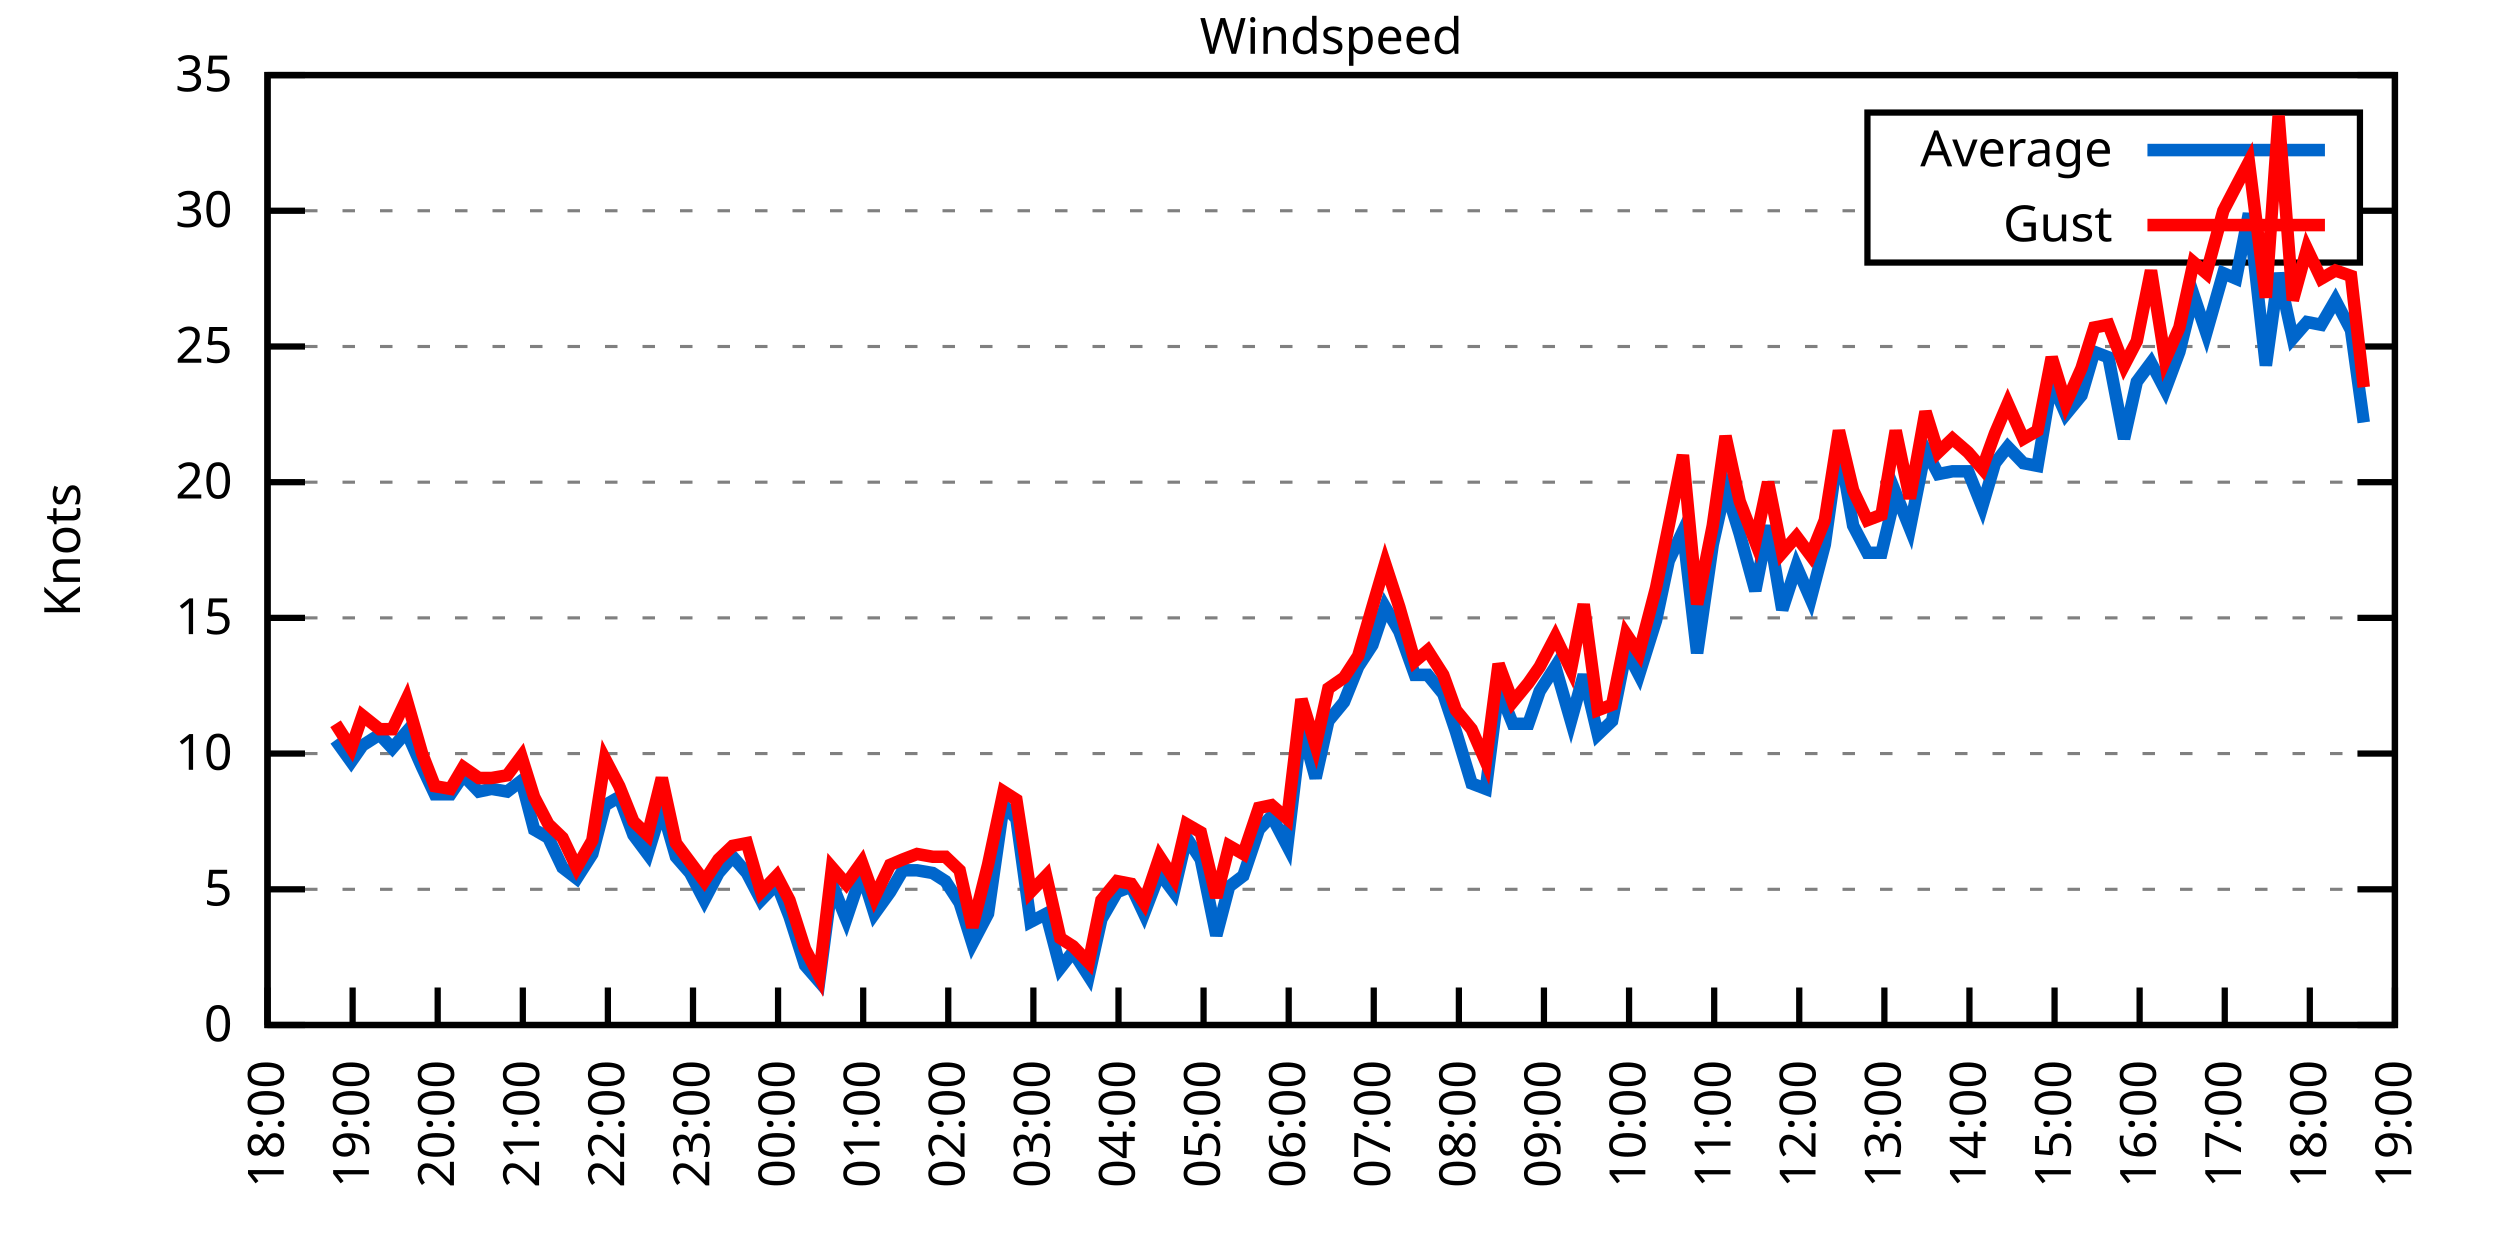
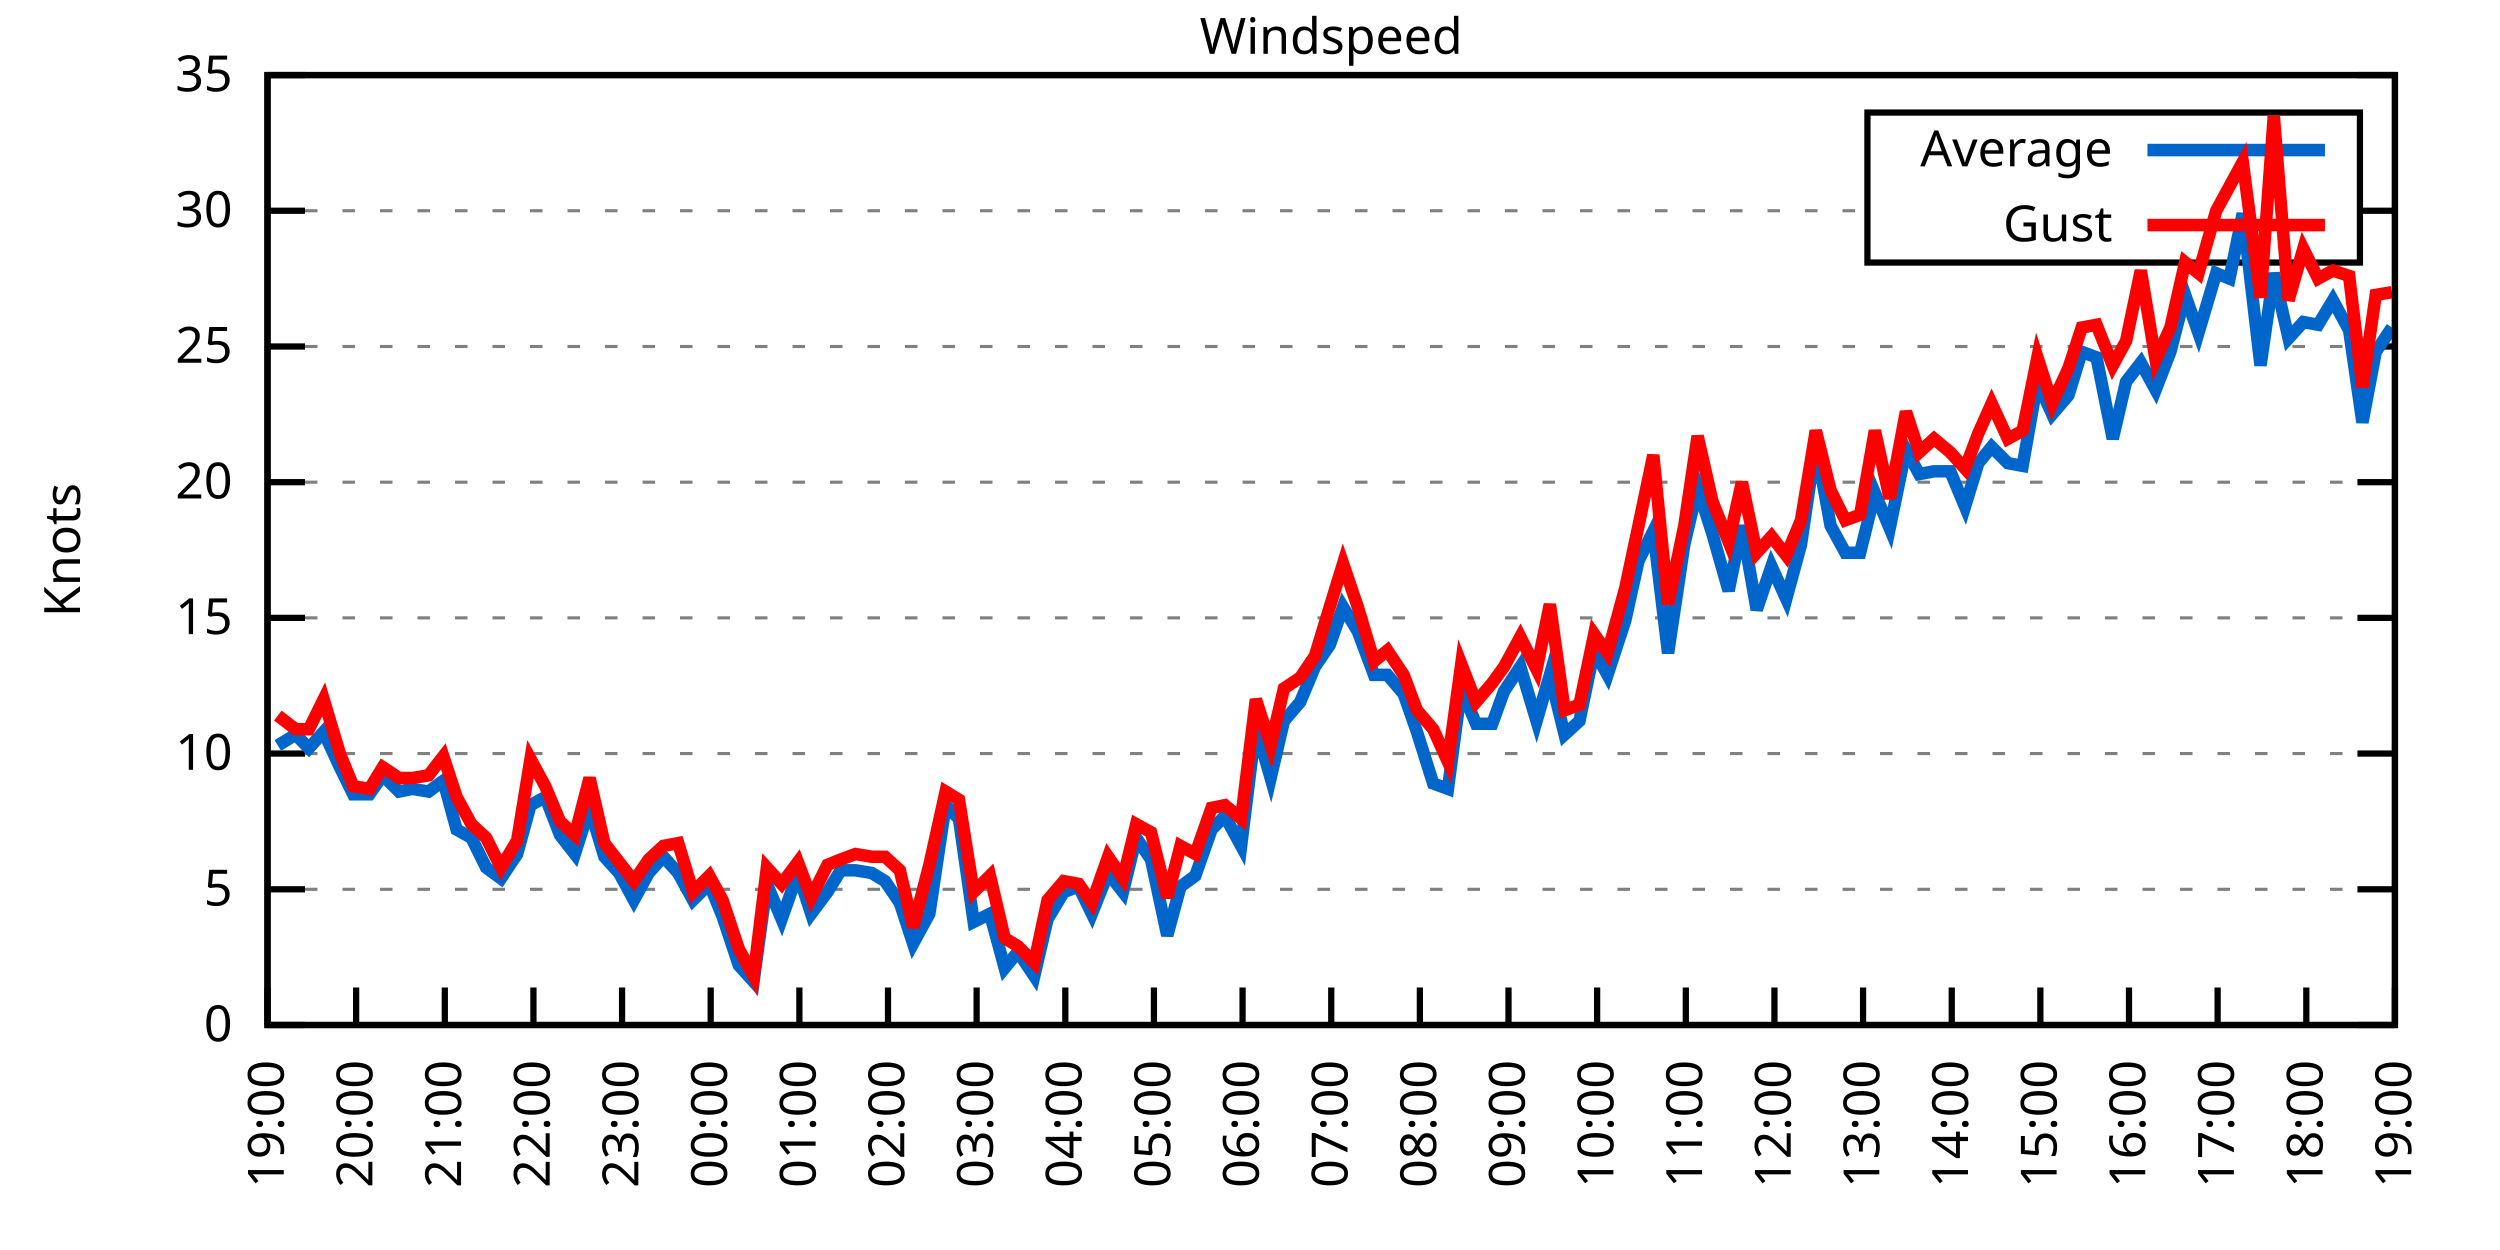
<svg xmlns="http://www.w3.org/2000/svg" xmlns:xlink="http://www.w3.org/1999/xlink" width="400" height="200" viewBox="0 0 400 200">
  <g id="gnuplot_canvas">
    <rect x="0" y="0" width="400" height="200" fill="none" />
    <defs>
      <circle id="gpDot" r="0.5" stroke-width="0.5" stroke="currentColor" />
      <path id="gpPt0" stroke-width="0.333" stroke="currentColor" d="M-1,0 h2 M0,-1 v2" />
      <path id="gpPt1" stroke-width="0.333" stroke="currentColor" d="M-1,-1 L1,1 M1,-1 L-1,1" />
      <path id="gpPt2" stroke-width="0.333" stroke="currentColor" d="M-1,0 L1,0 M0,-1 L0,1 M-1,-1 L1,1 M-1,1 L1,-1" />
      <rect id="gpPt3" stroke-width="0.333" stroke="currentColor" x="-1" y="-1" width="2" height="2" />
      <rect id="gpPt4" stroke-width="0.333" stroke="currentColor" fill="currentColor" x="-1" y="-1" width="2" height="2" />
      <circle id="gpPt5" stroke-width="0.333" stroke="currentColor" cx="0" cy="0" r="1" />
      <use xlink:href="#gpPt5" id="gpPt6" fill="currentColor" stroke="none" />
      <path id="gpPt7" stroke-width="0.333" stroke="currentColor" d="M0,-1.33 L-1.33,0.67 L1.33,0.67 z" />
      <use xlink:href="#gpPt7" id="gpPt8" fill="currentColor" stroke="none" />
      <use xlink:href="#gpPt7" id="gpPt9" stroke="currentColor" transform="rotate(180)" />
      <use xlink:href="#gpPt9" id="gpPt10" fill="currentColor" stroke="none" />
      <use xlink:href="#gpPt3" id="gpPt11" stroke="currentColor" transform="rotate(45)" />
      <use xlink:href="#gpPt11" id="gpPt12" fill="currentColor" stroke="none" />
      <path id="gpPt13" stroke-width="0.333" stroke="currentColor" d="M0,1.330 L1.265,0.411 L0.782,-1.067 L-0.782,-1.076 L-1.265,0.411 z" />
      <use xlink:href="#gpPt13" id="gpPt14" fill="currentColor" stroke="none" />
      <filter id="textbox" filterUnits="objectBoundingBox" x="0" y="0" height="1" width="1">
        <feFlood flood-color="white" flood-opacity="1" result="bgnd" />
        <feComposite in="SourceGraphic" in2="bgnd" operator="atop" />
      </filter>
      <filter id="greybox" filterUnits="objectBoundingBox" x="0" y="0" height="1" width="1">
        <feFlood flood-color="lightgrey" flood-opacity="1" result="grey" />
        <feComposite in="SourceGraphic" in2="grey" operator="atop" />
      </filter>
    </defs>
    <g fill="none" color="white" stroke="currentColor" stroke-width="1.00" stroke-linecap="butt" stroke-linejoin="miter">
</g>
    <g fill="none" color="black" stroke="currentColor" stroke-width="1.00" stroke-linecap="butt" stroke-linejoin="miter">
      <g stroke="none" shape-rendering="crispEdges">
        <polygon fill="rgb(255, 255, 255)" points="42.80,164.00 383.18,164.00 383.18,12.02 42.80,12.02 " />
      </g>
    </g>
    <g fill="none" color="black" stroke="currentColor" stroke-width="1.00" stroke-linecap="butt" stroke-linejoin="miter">
</g>
    <g fill="none" color="black" stroke="black" stroke-width="0.50" stroke-linecap="butt" stroke-linejoin="miter">
</g>
    <g fill="none" color="gray" stroke="currentColor" stroke-width="0.50" stroke-linecap="butt" stroke-linejoin="miter">
      <path stroke="gray" stroke-dasharray="2,4" class="gridline" d="M42.80,164.00 L383.19,164.00  " />
    </g>
    <g fill="none" color="gray" stroke="gray" stroke-width="1.00" stroke-linecap="butt" stroke-linejoin="miter">
</g>
    <g fill="none" color="black" stroke="currentColor" stroke-width="1.00" stroke-linecap="butt" stroke-linejoin="miter">
      <path stroke="black" d="M42.80,164.00 L48.80,164.00 M383.19,164.00 L377.19,164.00  " />
      <g transform="translate(37.20,166.60)" stroke="none" fill="black" font-family="Sans" font-size="8.00" text-anchor="end">
        <text>
          <tspan font-family="Sans"> 0</tspan>
        </text>
      </g>
    </g>
    <g fill="none" color="black" stroke="currentColor" stroke-width="1.00" stroke-linecap="butt" stroke-linejoin="miter">
</g>
    <g fill="none" color="black" stroke="black" stroke-width="0.50" stroke-linecap="butt" stroke-linejoin="miter">
</g>
    <g fill="none" color="gray" stroke="currentColor" stroke-width="0.50" stroke-linecap="butt" stroke-linejoin="miter">
      <path stroke="gray" stroke-dasharray="2,4" class="gridline" d="M42.80,142.29 L383.19,142.29  " />
    </g>
    <g fill="none" color="gray" stroke="gray" stroke-width="1.00" stroke-linecap="butt" stroke-linejoin="miter">
</g>
    <g fill="none" color="black" stroke="currentColor" stroke-width="1.00" stroke-linecap="butt" stroke-linejoin="miter">
      <path stroke="black" d="M42.80,142.29 L48.80,142.29 M383.19,142.29 L377.19,142.29  " />
      <g transform="translate(37.20,144.89)" stroke="none" fill="black" font-family="Sans" font-size="8.00" text-anchor="end">
        <text>
          <tspan font-family="Sans"> 5</tspan>
        </text>
      </g>
    </g>
    <g fill="none" color="black" stroke="currentColor" stroke-width="1.00" stroke-linecap="butt" stroke-linejoin="miter">
</g>
    <g fill="none" color="black" stroke="black" stroke-width="0.50" stroke-linecap="butt" stroke-linejoin="miter">
</g>
    <g fill="none" color="gray" stroke="currentColor" stroke-width="0.50" stroke-linecap="butt" stroke-linejoin="miter">
      <path stroke="gray" stroke-dasharray="2,4" class="gridline" d="M42.80,120.57 L383.19,120.57  " />
    </g>
    <g fill="none" color="gray" stroke="gray" stroke-width="1.00" stroke-linecap="butt" stroke-linejoin="miter">
</g>
    <g fill="none" color="black" stroke="currentColor" stroke-width="1.00" stroke-linecap="butt" stroke-linejoin="miter">
      <path stroke="black" d="M42.80,120.57 L48.80,120.57 M383.19,120.57 L377.19,120.57  " />
      <g transform="translate(37.20,123.17)" stroke="none" fill="black" font-family="Sans" font-size="8.00" text-anchor="end">
        <text>
          <tspan font-family="Sans"> 10</tspan>
        </text>
      </g>
    </g>
    <g fill="none" color="black" stroke="currentColor" stroke-width="1.00" stroke-linecap="butt" stroke-linejoin="miter">
</g>
    <g fill="none" color="black" stroke="black" stroke-width="0.50" stroke-linecap="butt" stroke-linejoin="miter">
</g>
    <g fill="none" color="gray" stroke="currentColor" stroke-width="0.50" stroke-linecap="butt" stroke-linejoin="miter">
      <path stroke="gray" stroke-dasharray="2,4" class="gridline" d="M42.80,98.86 L383.19,98.86  " />
    </g>
    <g fill="none" color="gray" stroke="gray" stroke-width="1.00" stroke-linecap="butt" stroke-linejoin="miter">
</g>
    <g fill="none" color="black" stroke="currentColor" stroke-width="1.00" stroke-linecap="butt" stroke-linejoin="miter">
      <path stroke="black" d="M42.80,98.86 L48.80,98.86 M383.19,98.86 L377.19,98.86  " />
      <g transform="translate(37.20,101.46)" stroke="none" fill="black" font-family="Sans" font-size="8.00" text-anchor="end">
        <text>
          <tspan font-family="Sans"> 15</tspan>
        </text>
      </g>
    </g>
    <g fill="none" color="black" stroke="currentColor" stroke-width="1.00" stroke-linecap="butt" stroke-linejoin="miter">
</g>
    <g fill="none" color="black" stroke="black" stroke-width="0.50" stroke-linecap="butt" stroke-linejoin="miter">
</g>
    <g fill="none" color="gray" stroke="currentColor" stroke-width="0.50" stroke-linecap="butt" stroke-linejoin="miter">
      <path stroke="gray" stroke-dasharray="2,4" class="gridline" d="M42.80,77.15 L383.19,77.15  " />
    </g>
    <g fill="none" color="gray" stroke="gray" stroke-width="1.00" stroke-linecap="butt" stroke-linejoin="miter">
</g>
    <g fill="none" color="black" stroke="currentColor" stroke-width="1.00" stroke-linecap="butt" stroke-linejoin="miter">
      <path stroke="black" d="M42.80,77.15 L48.80,77.15 M383.19,77.15 L377.19,77.15  " />
      <g transform="translate(37.20,79.75)" stroke="none" fill="black" font-family="Sans" font-size="8.00" text-anchor="end">
        <text>
          <tspan font-family="Sans"> 20</tspan>
        </text>
      </g>
    </g>
    <g fill="none" color="black" stroke="currentColor" stroke-width="1.00" stroke-linecap="butt" stroke-linejoin="miter">
</g>
    <g fill="none" color="black" stroke="black" stroke-width="0.50" stroke-linecap="butt" stroke-linejoin="miter">
</g>
    <g fill="none" color="gray" stroke="currentColor" stroke-width="0.50" stroke-linecap="butt" stroke-linejoin="miter">
      <path stroke="gray" stroke-dasharray="2,4" class="gridline" d="M42.80,55.44 L383.19,55.44  " />
    </g>
    <g fill="none" color="gray" stroke="gray" stroke-width="1.00" stroke-linecap="butt" stroke-linejoin="miter">
</g>
    <g fill="none" color="black" stroke="currentColor" stroke-width="1.00" stroke-linecap="butt" stroke-linejoin="miter">
      <path stroke="black" d="M42.80,55.44 L48.80,55.44 M383.19,55.44 L377.19,55.44  " />
      <g transform="translate(37.20,58.04)" stroke="none" fill="black" font-family="Sans" font-size="8.00" text-anchor="end">
        <text>
          <tspan font-family="Sans"> 25</tspan>
        </text>
      </g>
    </g>
    <g fill="none" color="black" stroke="currentColor" stroke-width="1.00" stroke-linecap="butt" stroke-linejoin="miter">
</g>
    <g fill="none" color="black" stroke="black" stroke-width="0.50" stroke-linecap="butt" stroke-linejoin="miter">
</g>
    <g fill="none" color="gray" stroke="currentColor" stroke-width="0.50" stroke-linecap="butt" stroke-linejoin="miter">
      <path stroke="gray" stroke-dasharray="2,4" class="gridline" d="M42.80,33.72 L298.79,33.72 M377.59,33.72 L383.19,33.72  " />
    </g>
    <g fill="none" color="gray" stroke="gray" stroke-width="1.00" stroke-linecap="butt" stroke-linejoin="miter">
</g>
    <g fill="none" color="black" stroke="currentColor" stroke-width="1.00" stroke-linecap="butt" stroke-linejoin="miter">
      <path stroke="black" d="M42.80,33.72 L48.80,33.72 M383.19,33.72 L377.19,33.72  " />
      <g transform="translate(37.20,36.32)" stroke="none" fill="black" font-family="Sans" font-size="8.00" text-anchor="end">
        <text>
          <tspan font-family="Sans"> 30</tspan>
        </text>
      </g>
    </g>
    <g fill="none" color="black" stroke="currentColor" stroke-width="1.00" stroke-linecap="butt" stroke-linejoin="miter">
</g>
    <g fill="none" color="black" stroke="black" stroke-width="0.50" stroke-linecap="butt" stroke-linejoin="miter">
</g>
    <g fill="none" color="gray" stroke="currentColor" stroke-width="0.50" stroke-linecap="butt" stroke-linejoin="miter">
      <path stroke="gray" stroke-dasharray="2,4" class="gridline" d="M42.80,12.01 L383.19,12.01  " />
    </g>
    <g fill="none" color="gray" stroke="gray" stroke-width="1.00" stroke-linecap="butt" stroke-linejoin="miter">
</g>
    <g fill="none" color="black" stroke="currentColor" stroke-width="1.00" stroke-linecap="butt" stroke-linejoin="miter">
      <path stroke="black" d="M42.80,12.01 L48.80,12.01 M383.19,12.01 L377.19,12.01  " />
      <g transform="translate(37.20,14.61)" stroke="none" fill="black" font-family="Sans" font-size="8.00" text-anchor="end">
        <text>
          <tspan font-family="Sans"> 35</tspan>
        </text>
      </g>
    </g>
    <g fill="none" color="black" stroke="currentColor" stroke-width="1.00" stroke-linecap="butt" stroke-linejoin="miter">
      <path stroke="black" d="M42.80,164.00 L42.80,158.00  " />
      <g transform="translate(45.40,169.60) rotate(270.00)" stroke="none" fill="black" font-family="Sans" font-size="8.00" text-anchor="end">
        <text>
-           <tspan font-family="Sans">18:00</tspan>
-         </text>
-       </g>
-     </g>
-     <g fill="none" color="black" stroke="currentColor" stroke-width="1.00" stroke-linecap="butt" stroke-linejoin="miter">
-       <path stroke="black" d="M56.42,164.00 L56.42,158.00  " />
-       <g transform="translate(59.02,169.60) rotate(270.00)" stroke="none" fill="black" font-family="Sans" font-size="8.00" text-anchor="end">
-         <text>
          <tspan font-family="Sans">19:00</tspan>
        </text>
      </g>
    </g>
    <g fill="none" color="black" stroke="currentColor" stroke-width="1.00" stroke-linecap="butt" stroke-linejoin="miter">
-       <path stroke="black" d="M70.03,164.00 L70.03,158.00  " />
-       <g transform="translate(72.63,169.60) rotate(270.00)" stroke="none" fill="black" font-family="Sans" font-size="8.00" text-anchor="end">
+       <path stroke="black" d="M56.98,164.00 L56.98,158.00  " />
+       <g transform="translate(59.58,169.60) rotate(270.00)" stroke="none" fill="black" font-family="Sans" font-size="8.00" text-anchor="end">
        <text>
          <tspan font-family="Sans">20:00</tspan>
        </text>
      </g>
    </g>
    <g fill="none" color="black" stroke="currentColor" stroke-width="1.00" stroke-linecap="butt" stroke-linejoin="miter">
-       <path stroke="black" d="M83.65,164.00 L83.65,158.00  " />
-       <g transform="translate(86.25,169.60) rotate(270.00)" stroke="none" fill="black" font-family="Sans" font-size="8.00" text-anchor="end">
+       <path stroke="black" d="M71.17,164.00 L71.17,158.00  " />
+       <g transform="translate(73.77,169.60) rotate(270.00)" stroke="none" fill="black" font-family="Sans" font-size="8.00" text-anchor="end">
        <text>
          <tspan font-family="Sans">21:00</tspan>
        </text>
      </g>
    </g>
    <g fill="none" color="black" stroke="currentColor" stroke-width="1.00" stroke-linecap="butt" stroke-linejoin="miter">
-       <path stroke="black" d="M97.26,164.00 L97.26,158.00  " />
-       <g transform="translate(99.86,169.60) rotate(270.00)" stroke="none" fill="black" font-family="Sans" font-size="8.00" text-anchor="end">
+       <path stroke="black" d="M85.35,164.00 L85.35,158.00  " />
+       <g transform="translate(87.95,169.60) rotate(270.00)" stroke="none" fill="black" font-family="Sans" font-size="8.00" text-anchor="end">
        <text>
          <tspan font-family="Sans">22:00</tspan>
        </text>
      </g>
    </g>
    <g fill="none" color="black" stroke="currentColor" stroke-width="1.00" stroke-linecap="butt" stroke-linejoin="miter">
-       <path stroke="black" d="M110.88,164.00 L110.88,158.00  " />
-       <g transform="translate(113.48,169.60) rotate(270.00)" stroke="none" fill="black" font-family="Sans" font-size="8.00" text-anchor="end">
+       <path stroke="black" d="M99.53,164.00 L99.53,158.00  " />
+       <g transform="translate(102.13,169.60) rotate(270.00)" stroke="none" fill="black" font-family="Sans" font-size="8.00" text-anchor="end">
        <text>
          <tspan font-family="Sans">23:00</tspan>
        </text>
      </g>
    </g>
    <g fill="none" color="black" stroke="currentColor" stroke-width="1.00" stroke-linecap="butt" stroke-linejoin="miter">
-       <path stroke="black" d="M124.49,164.00 L124.49,158.00  " />
-       <g transform="translate(127.09,169.60) rotate(270.00)" stroke="none" fill="black" font-family="Sans" font-size="8.00" text-anchor="end">
+       <path stroke="black" d="M113.71,164.00 L113.71,158.00  " />
+       <g transform="translate(116.31,169.60) rotate(270.00)" stroke="none" fill="black" font-family="Sans" font-size="8.00" text-anchor="end">
        <text>
          <tspan font-family="Sans">00:00</tspan>
        </text>
      </g>
    </g>
    <g fill="none" color="black" stroke="currentColor" stroke-width="1.00" stroke-linecap="butt" stroke-linejoin="miter">
-       <path stroke="black" d="M138.11,164.00 L138.11,158.00  " />
-       <g transform="translate(140.71,169.60) rotate(270.00)" stroke="none" fill="black" font-family="Sans" font-size="8.00" text-anchor="end">
+       <path stroke="black" d="M127.90,164.00 L127.90,158.00  " />
+       <g transform="translate(130.50,169.60) rotate(270.00)" stroke="none" fill="black" font-family="Sans" font-size="8.00" text-anchor="end">
        <text>
          <tspan font-family="Sans">01:00</tspan>
        </text>
      </g>
    </g>
    <g fill="none" color="black" stroke="currentColor" stroke-width="1.00" stroke-linecap="butt" stroke-linejoin="miter">
-       <path stroke="black" d="M151.72,164.00 L151.72,158.00  " />
-       <g transform="translate(154.32,169.60) rotate(270.00)" stroke="none" fill="black" font-family="Sans" font-size="8.00" text-anchor="end">
+       <path stroke="black" d="M142.08,164.00 L142.08,158.00  " />
+       <g transform="translate(144.68,169.60) rotate(270.00)" stroke="none" fill="black" font-family="Sans" font-size="8.00" text-anchor="end">
        <text>
          <tspan font-family="Sans">02:00</tspan>
        </text>
      </g>
    </g>
    <g fill="none" color="black" stroke="currentColor" stroke-width="1.00" stroke-linecap="butt" stroke-linejoin="miter">
-       <path stroke="black" d="M165.34,164.00 L165.34,158.00  " />
-       <g transform="translate(167.94,169.60) rotate(270.00)" stroke="none" fill="black" font-family="Sans" font-size="8.00" text-anchor="end">
+       <path stroke="black" d="M156.26,164.00 L156.26,158.00  " />
+       <g transform="translate(158.86,169.60) rotate(270.00)" stroke="none" fill="black" font-family="Sans" font-size="8.00" text-anchor="end">
        <text>
          <tspan font-family="Sans">03:00</tspan>
        </text>
      </g>
    </g>
    <g fill="none" color="black" stroke="currentColor" stroke-width="1.00" stroke-linecap="butt" stroke-linejoin="miter">
-       <path stroke="black" d="M178.96,164.00 L178.96,158.00  " />
-       <g transform="translate(181.56,169.60) rotate(270.00)" stroke="none" fill="black" font-family="Sans" font-size="8.00" text-anchor="end">
+       <path stroke="black" d="M170.45,164.00 L170.45,158.00  " />
+       <g transform="translate(173.05,169.60) rotate(270.00)" stroke="none" fill="black" font-family="Sans" font-size="8.00" text-anchor="end">
        <text>
          <tspan font-family="Sans">04:00</tspan>
        </text>
      </g>
    </g>
    <g fill="none" color="black" stroke="currentColor" stroke-width="1.00" stroke-linecap="butt" stroke-linejoin="miter">
-       <path stroke="black" d="M192.57,164.00 L192.57,158.00  " />
-       <g transform="translate(195.17,169.60) rotate(270.00)" stroke="none" fill="black" font-family="Sans" font-size="8.00" text-anchor="end">
+       <path stroke="black" d="M184.63,164.00 L184.63,158.00  " />
+       <g transform="translate(187.23,169.60) rotate(270.00)" stroke="none" fill="black" font-family="Sans" font-size="8.00" text-anchor="end">
        <text>
          <tspan font-family="Sans">05:00</tspan>
        </text>
      </g>
    </g>
    <g fill="none" color="black" stroke="currentColor" stroke-width="1.00" stroke-linecap="butt" stroke-linejoin="miter">
-       <path stroke="black" d="M206.19,164.00 L206.19,158.00  " />
-       <g transform="translate(208.79,169.60) rotate(270.00)" stroke="none" fill="black" font-family="Sans" font-size="8.00" text-anchor="end">
+       <path stroke="black" d="M198.81,164.00 L198.81,158.00  " />
+       <g transform="translate(201.41,169.60) rotate(270.00)" stroke="none" fill="black" font-family="Sans" font-size="8.00" text-anchor="end">
        <text>
          <tspan font-family="Sans">06:00</tspan>
        </text>
      </g>
    </g>
    <g fill="none" color="black" stroke="currentColor" stroke-width="1.00" stroke-linecap="butt" stroke-linejoin="miter">
-       <path stroke="black" d="M219.80,164.00 L219.80,158.00  " />
-       <g transform="translate(222.40,169.60) rotate(270.00)" stroke="none" fill="black" font-family="Sans" font-size="8.00" text-anchor="end">
+       <path stroke="black" d="M213.00,164.00 L213.00,158.00  " />
+       <g transform="translate(215.60,169.60) rotate(270.00)" stroke="none" fill="black" font-family="Sans" font-size="8.00" text-anchor="end">
        <text>
          <tspan font-family="Sans">07:00</tspan>
        </text>
      </g>
    </g>
    <g fill="none" color="black" stroke="currentColor" stroke-width="1.00" stroke-linecap="butt" stroke-linejoin="miter">
-       <path stroke="black" d="M233.42,164.00 L233.42,158.00  " />
-       <g transform="translate(236.02,169.60) rotate(270.00)" stroke="none" fill="black" font-family="Sans" font-size="8.00" text-anchor="end">
+       <path stroke="black" d="M227.18,164.00 L227.18,158.00  " />
+       <g transform="translate(229.78,169.60) rotate(270.00)" stroke="none" fill="black" font-family="Sans" font-size="8.00" text-anchor="end">
        <text>
          <tspan font-family="Sans">08:00</tspan>
        </text>
      </g>
    </g>
    <g fill="none" color="black" stroke="currentColor" stroke-width="1.00" stroke-linecap="butt" stroke-linejoin="miter">
-       <path stroke="black" d="M247.03,164.00 L247.03,158.00  " />
-       <g transform="translate(249.63,169.60) rotate(270.00)" stroke="none" fill="black" font-family="Sans" font-size="8.00" text-anchor="end">
+       <path stroke="black" d="M241.36,164.00 L241.36,158.00  " />
+       <g transform="translate(243.96,169.60) rotate(270.00)" stroke="none" fill="black" font-family="Sans" font-size="8.00" text-anchor="end">
        <text>
          <tspan font-family="Sans">09:00</tspan>
        </text>
      </g>
    </g>
    <g fill="none" color="black" stroke="currentColor" stroke-width="1.00" stroke-linecap="butt" stroke-linejoin="miter">
-       <path stroke="black" d="M260.65,164.00 L260.65,158.00  " />
-       <g transform="translate(263.25,169.60) rotate(270.00)" stroke="none" fill="black" font-family="Sans" font-size="8.00" text-anchor="end">
+       <path stroke="black" d="M255.54,164.00 L255.54,158.00  " />
+       <g transform="translate(258.14,169.60) rotate(270.00)" stroke="none" fill="black" font-family="Sans" font-size="8.00" text-anchor="end">
        <text>
          <tspan font-family="Sans">10:00</tspan>
        </text>
      </g>
    </g>
    <g fill="none" color="black" stroke="currentColor" stroke-width="1.00" stroke-linecap="butt" stroke-linejoin="miter">
-       <path stroke="black" d="M274.27,164.00 L274.27,158.00  " />
-       <g transform="translate(276.87,169.60) rotate(270.00)" stroke="none" fill="black" font-family="Sans" font-size="8.00" text-anchor="end">
+       <path stroke="black" d="M269.73,164.00 L269.73,158.00  " />
+       <g transform="translate(272.33,169.60) rotate(270.00)" stroke="none" fill="black" font-family="Sans" font-size="8.00" text-anchor="end">
        <text>
          <tspan font-family="Sans">11:00</tspan>
        </text>
      </g>
    </g>
    <g fill="none" color="black" stroke="currentColor" stroke-width="1.00" stroke-linecap="butt" stroke-linejoin="miter">
-       <path stroke="black" d="M287.88,164.00 L287.88,158.00  " />
-       <g transform="translate(290.48,169.60) rotate(270.00)" stroke="none" fill="black" font-family="Sans" font-size="8.00" text-anchor="end">
+       <path stroke="black" d="M283.91,164.00 L283.91,158.00  " />
+       <g transform="translate(286.51,169.60) rotate(270.00)" stroke="none" fill="black" font-family="Sans" font-size="8.00" text-anchor="end">
        <text>
          <tspan font-family="Sans">12:00</tspan>
        </text>
      </g>
    </g>
    <g fill="none" color="black" stroke="currentColor" stroke-width="1.00" stroke-linecap="butt" stroke-linejoin="miter">
-       <path stroke="black" d="M301.50,164.00 L301.50,158.00  " />
-       <g transform="translate(304.10,169.60) rotate(270.00)" stroke="none" fill="black" font-family="Sans" font-size="8.00" text-anchor="end">
+       <path stroke="black" d="M298.09,164.00 L298.09,158.00  " />
+       <g transform="translate(300.69,169.60) rotate(270.00)" stroke="none" fill="black" font-family="Sans" font-size="8.00" text-anchor="end">
        <text>
          <tspan font-family="Sans">13:00</tspan>
        </text>
      </g>
    </g>
    <g fill="none" color="black" stroke="currentColor" stroke-width="1.00" stroke-linecap="butt" stroke-linejoin="miter">
-       <path stroke="black" d="M315.11,164.00 L315.11,158.00  " />
-       <g transform="translate(317.71,169.60) rotate(270.00)" stroke="none" fill="black" font-family="Sans" font-size="8.00" text-anchor="end">
+       <path stroke="black" d="M312.28,164.00 L312.28,158.00  " />
+       <g transform="translate(314.88,169.60) rotate(270.00)" stroke="none" fill="black" font-family="Sans" font-size="8.00" text-anchor="end">
        <text>
          <tspan font-family="Sans">14:00</tspan>
        </text>
      </g>
    </g>
    <g fill="none" color="black" stroke="currentColor" stroke-width="1.00" stroke-linecap="butt" stroke-linejoin="miter">
-       <path stroke="black" d="M328.73,164.00 L328.73,158.00  " />
-       <g transform="translate(331.33,169.60) rotate(270.00)" stroke="none" fill="black" font-family="Sans" font-size="8.00" text-anchor="end">
+       <path stroke="black" d="M326.46,164.00 L326.46,158.00  " />
+       <g transform="translate(329.06,169.60) rotate(270.00)" stroke="none" fill="black" font-family="Sans" font-size="8.00" text-anchor="end">
        <text>
          <tspan font-family="Sans">15:00</tspan>
        </text>
      </g>
    </g>
    <g fill="none" color="black" stroke="currentColor" stroke-width="1.00" stroke-linecap="butt" stroke-linejoin="miter">
-       <path stroke="black" d="M342.34,164.00 L342.34,158.00  " />
-       <g transform="translate(344.94,169.60) rotate(270.00)" stroke="none" fill="black" font-family="Sans" font-size="8.00" text-anchor="end">
+       <path stroke="black" d="M340.64,164.00 L340.64,158.00  " />
+       <g transform="translate(343.24,169.60) rotate(270.00)" stroke="none" fill="black" font-family="Sans" font-size="8.00" text-anchor="end">
        <text>
          <tspan font-family="Sans">16:00</tspan>
        </text>
      </g>
    </g>
    <g fill="none" color="black" stroke="currentColor" stroke-width="1.00" stroke-linecap="butt" stroke-linejoin="miter">
-       <path stroke="black" d="M355.96,164.00 L355.96,158.00  " />
-       <g transform="translate(358.56,169.60) rotate(270.00)" stroke="none" fill="black" font-family="Sans" font-size="8.00" text-anchor="end">
+       <path stroke="black" d="M354.82,164.00 L354.82,158.00  " />
+       <g transform="translate(357.42,169.60) rotate(270.00)" stroke="none" fill="black" font-family="Sans" font-size="8.00" text-anchor="end">
        <text>
          <tspan font-family="Sans">17:00</tspan>
        </text>
      </g>
    </g>
    <g fill="none" color="black" stroke="currentColor" stroke-width="1.00" stroke-linecap="butt" stroke-linejoin="miter">
-       <path stroke="black" d="M369.57,164.00 L369.57,158.00  " />
-       <g transform="translate(372.17,169.60) rotate(270.00)" stroke="none" fill="black" font-family="Sans" font-size="8.00" text-anchor="end">
+       <path stroke="black" d="M369.01,164.00 L369.01,158.00  " />
+       <g transform="translate(371.61,169.60) rotate(270.00)" stroke="none" fill="black" font-family="Sans" font-size="8.00" text-anchor="end">
        <text>
          <tspan font-family="Sans">18:00</tspan>
        </text>
      </g>
    </g>
    <g fill="none" color="black" stroke="currentColor" stroke-width="1.00" stroke-linecap="butt" stroke-linejoin="miter">
      <path stroke="black" d="M383.19,164.00 L383.19,158.00  " />
      <g transform="translate(385.79,169.60) rotate(270.00)" stroke="none" fill="black" font-family="Sans" font-size="8.00" text-anchor="end">
        <text>
          <tspan font-family="Sans">19:00</tspan>
        </text>
      </g>
    </g>
    <g fill="none" color="black" stroke="currentColor" stroke-width="1.00" stroke-linecap="butt" stroke-linejoin="miter">
</g>
    <g fill="none" color="black" stroke="currentColor" stroke-width="1.00" stroke-linecap="butt" stroke-linejoin="miter">
      <path stroke="black" d="M42.80,12.01 L42.80,164.00 L383.19,164.00 L383.19,12.01 L42.80,12.01 Z  " />
    </g>
    <g fill="none" color="black" stroke="currentColor" stroke-width="1.00" stroke-linecap="butt" stroke-linejoin="miter">
</g>
    <g fill="none" color="black" stroke="currentColor" stroke-width="1.00" stroke-linecap="butt" stroke-linejoin="miter">
      <path stroke="black" d="M298.79,42.01 L298.79,18.01 L377.59,18.01 L377.59,42.01 L298.79,42.01 Z  " />
    </g>
    <g id="Windspeed_plot_1">
      <g fill="none" color="white" stroke="black" stroke-width="2.00" stroke-linecap="butt" stroke-linejoin="miter">
</g>
      <g fill="none" color="black" stroke="currentColor" stroke-width="2.00" stroke-linecap="butt" stroke-linejoin="miter">
        <g transform="translate(337.99,26.61)" stroke="none" fill="black" font-family="Sans" font-size="8.00" text-anchor="end">
          <text>
            <tspan font-family="Sans">Average</tspan>
          </text>
        </g>
      </g>
      <g fill="none" color="black" stroke="currentColor" stroke-width="2.00" stroke-linecap="butt" stroke-linejoin="miter">
-         <path stroke="rgb(  0, 102, 204)" d="M343.59,24.01 L371.99,24.01 M53.69,118.40 L56.19,121.88 L58.00,119.27 L60.73,117.53 L62.77,119.71 L65.04,117.10   L67.54,122.75 L69.58,127.09 L72.07,127.09 L74.12,124.05 L76.61,126.65 L78.65,126.22 L81.15,126.65 L83.42,124.92   L85.46,132.73 L87.73,134.04 L90.00,138.81 L92.27,140.55 L94.77,136.64 L96.81,128.83 L99.08,127.52 L101.35,133.60   L103.62,136.64 L105.89,129.26 L108.15,137.08 L110.42,139.68 L112.69,144.02 L114.96,139.68 L117.23,137.08 L119.50,139.68   L121.77,144.02 L124.27,141.42 L126.31,146.63 L128.81,154.45 L131.07,157.05 L133.12,141.42 L135.39,147.06 L137.88,139.68   L139.92,146.20 L142.42,142.72 L144.46,139.25 L146.73,139.25 L149.23,139.68 L151.27,140.98 L153.54,144.46 L155.58,150.97   L158.08,146.20 L160.57,128.83 L162.62,131.00 L164.89,147.50 L167.38,146.20 L169.65,154.88 L171.69,152.28 L174.19,156.18   L176.23,147.06 L178.73,142.72 L181.00,141.85 L183.04,146.20 L185.54,139.68 L187.81,142.72 L189.85,134.04 L192.12,137.51   L194.61,149.67 L196.66,141.85 L198.93,140.12 L201.42,132.73 L203.46,130.56 L205.96,135.34 L208.23,116.23 L210.50,124.48   L212.54,115.36 L215.04,112.32 L217.31,106.68 L219.58,103.20 L221.62,97.12 L223.89,101.03 L226.38,107.98 L228.43,107.98   L230.92,111.02 L232.96,117.10 L235.46,125.35 L237.73,126.22 L239.77,110.15 L242.04,115.80 L244.54,115.80 L246.35,110.59   L248.85,106.68 L251.35,115.36 L253.39,107.98 L255.66,117.53 L257.93,115.36 L260.20,104.07 L262.24,107.98 L264.96,99.30   L267.00,89.74 L269.27,84.97 L271.54,104.51 L274.04,87.14 L276.08,78.02 L278.35,85.40 L280.85,94.52 L282.89,84.10   L285.16,97.56 L287.43,90.61 L289.70,95.82 L291.97,87.14 L294.23,71.07 L296.50,84.10 L298.77,88.44 L301.04,88.44   L303.31,78.89 L305.58,84.53 L308.08,71.94 L310.12,75.85 L312.39,75.41 L314.89,75.41 L317.15,81.06 L319.20,74.11   L321.24,71.50 L323.74,74.11 L326.00,74.54 L328.27,61.08 L330.54,66.29 L333.04,63.25 L335.08,56.30 L337.35,57.17   L339.85,70.20 L341.89,61.08 L344.16,58.04 L346.43,62.38 L348.70,56.30 L350.97,47.18 L353.01,53.26 L355.73,43.71   L357.77,44.58 L359.82,34.16 L362.54,58.48 L364.58,43.71 L366.85,54.13 L369.12,51.53 L371.39,51.96 L373.66,48.05   L376.16,52.83 L378.20,67.59  " />
+         <path stroke="rgb(  0, 102, 204)" d="M343.59,24.01 L371.99,24.01 M44.45,119.27 L47.29,117.53 L49.42,119.71 L51.78,117.10 L54.38,122.75 L56.51,127.09   L59.11,127.09 L61.24,124.05 L63.84,126.65 L65.97,126.22 L68.57,126.65 L70.93,124.92 L73.06,132.73 L75.42,134.04   L77.78,138.81 L80.15,140.55 L82.75,136.64 L84.88,128.83 L87.24,127.52 L89.60,133.60 L91.97,136.64 L94.33,129.26   L96.70,137.08 L99.06,139.68 L101.42,144.02 L103.79,139.68 L106.15,137.08 L108.51,139.68 L110.88,144.02 L113.48,141.42   L115.61,146.63 L118.21,154.45 L120.57,157.05 L122.70,141.42 L125.06,147.06 L127.66,139.68 L129.79,146.20 L132.39,142.72   L134.52,139.25 L136.88,139.25 L139.48,139.68 L141.61,140.98 L143.97,144.46 L146.10,150.97 L148.70,146.20 L151.30,128.83   L153.43,131.00 L155.79,147.50 L158.39,146.20 L160.75,154.88 L162.88,152.28 L165.48,156.18 L167.61,147.06 L170.21,142.72   L172.57,141.85 L174.70,146.20 L177.30,139.68 L179.67,142.72 L181.79,134.04 L184.16,137.51 L186.76,149.67 L188.88,141.85   L191.25,140.12 L193.85,132.73 L195.98,130.56 L198.58,135.34 L200.94,116.23 L203.30,124.48 L205.43,115.36 L208.03,112.32   L210.39,106.68 L212.76,103.20 L214.89,97.12 L217.25,101.03 L219.85,107.98 L221.98,107.98 L224.58,111.02 L226.71,117.10   L229.31,125.35 L231.67,126.22 L233.80,110.15 L236.16,115.80 L238.76,115.80 L240.65,110.59 L243.25,106.68 L245.85,115.36   L247.98,107.98 L250.34,117.53 L252.71,115.36 L255.07,104.07 L257.20,107.98 L260.04,99.30 L262.16,89.74 L264.53,84.97   L266.89,104.51 L269.49,87.14 L271.62,78.02 L273.98,85.40 L276.58,94.52 L278.71,84.10 L281.07,97.56 L283.44,90.61   L285.80,95.82 L288.16,87.14 L290.53,71.07 L292.89,84.10 L295.26,88.44 L297.62,88.44 L299.98,78.89 L302.35,84.53   L304.95,71.94 L307.08,75.85 L309.44,75.41 L312.04,75.41 L314.40,81.06 L316.53,74.11 L318.66,71.50 L321.26,74.11   L323.62,74.54 L325.99,61.08 L328.35,66.29 L330.95,63.25 L333.08,56.30 L335.44,57.17 L338.04,70.20 L340.17,61.08   L342.53,58.04 L344.90,62.38 L347.26,56.30 L349.62,47.18 L351.75,53.26 L354.59,43.71 L356.72,44.58 L358.84,34.16   L361.68,58.48 L363.81,43.71 L366.17,54.13 L368.53,51.53 L370.90,51.96 L373.26,48.05 L375.86,52.83 L377.99,67.59   L380.12,56.30 L382.72,52.40  " />
      </g>
    </g>
    <g id="Windspeed_plot_2">
      <g fill="none" color="black" stroke="currentColor" stroke-width="2.00" stroke-linecap="butt" stroke-linejoin="miter">
        <g transform="translate(337.99,38.61)" stroke="none" fill="black" font-family="Sans" font-size="8.00" text-anchor="end">
          <text>
            <tspan font-family="Sans">Gust</tspan>
          </text>
        </g>
      </g>
      <g fill="none" color="black" stroke="currentColor" stroke-width="2.00" stroke-linecap="butt" stroke-linejoin="miter">
-         <path stroke="rgb(255,   0,   0)" d="M343.59,36.01 L371.99,36.01 M53.69,115.80 L56.19,119.71 L58.00,114.49 L60.73,116.67 L62.77,116.67 L65.04,111.89   L67.54,120.57 L69.58,125.79 L72.07,126.22 L74.12,122.75 L76.61,124.48 L78.65,124.48 L81.15,124.05 L83.42,121.01   L85.46,127.52 L87.73,131.86 L90.00,134.04 L92.27,138.81 L94.77,134.47 L96.81,121.44 L99.08,125.79 L101.35,131.43   L103.62,133.60 L105.89,124.48 L108.15,134.90 L110.42,137.94 L112.69,140.98 L114.96,137.51 L117.23,135.34 L119.50,134.90   L121.77,142.72 L124.27,140.12 L126.31,144.02 L128.81,151.84 L131.07,156.18 L133.12,138.81 L135.39,141.42 L137.88,137.94   L139.92,143.59 L142.42,138.38 L144.46,137.51 L146.73,136.64 L149.23,137.08 L151.27,137.08 L153.54,139.25 L155.58,148.37   L158.08,138.38 L160.57,126.65 L162.62,127.96 L164.89,142.72 L167.38,140.12 L169.65,150.10 L171.69,151.41 L174.19,154.01   L176.23,144.02 L178.73,140.98 L181.00,141.42 L183.04,144.46 L185.54,137.08 L187.81,140.55 L189.85,131.86 L192.12,133.17   L194.61,143.59 L196.66,135.34 L198.93,136.64 L201.42,129.26 L203.46,128.83 L205.96,131.00 L208.23,111.89 L210.50,119.27   L212.54,110.15 L215.04,108.42 L217.31,104.94 L219.58,97.12 L221.62,90.18 L223.89,97.12 L226.38,105.81 L228.43,104.07   L230.92,107.98 L232.96,113.63 L235.46,116.67 L237.73,121.88 L239.77,106.24 L242.04,112.32 L244.54,109.28 L246.35,106.68   L248.85,101.90 L251.35,107.11 L253.39,96.69 L255.66,113.63 L257.93,112.76 L260.20,101.47 L262.24,104.51 L264.96,94.08   L267.00,84.10 L269.27,72.81 L271.54,96.69 L274.04,84.10 L276.08,69.77 L278.35,80.19 L280.85,86.70 L282.89,77.15   L285.16,88.44 L287.43,85.83 L289.70,88.87 L291.97,83.23 L294.23,68.90 L296.50,78.45 L298.77,83.23 L301.04,82.36   L303.31,68.90 L305.58,79.75 L308.08,65.86 L310.12,72.37 L312.39,70.20 L314.89,72.37 L317.15,74.98 L319.20,69.33   L321.24,64.56 L323.74,70.20 L326.00,68.90 L328.27,57.17 L330.54,64.56 L333.04,58.91 L335.08,52.40 L337.35,51.96   L339.85,58.48 L341.89,54.57 L344.16,43.28 L346.43,57.61 L348.70,52.40 L350.97,41.97 L353.01,43.71 L355.73,33.72   L357.77,29.81 L359.82,25.91 L362.54,47.62 L364.58,18.52 L366.85,48.05 L369.12,39.80 L371.39,44.58 L373.66,43.28   L376.16,44.15 L378.20,61.95  " />
+         <path stroke="rgb(255,   0,   0)" d="M343.59,36.01 L371.99,36.01 M44.45,114.49 L47.29,116.67 L49.42,116.67 L51.78,111.89 L54.38,120.57 L56.51,125.79   L59.11,126.22 L61.24,122.75 L63.84,124.48 L65.97,124.48 L68.57,124.05 L70.93,121.01 L73.06,127.52 L75.42,131.86   L77.78,134.04 L80.15,138.81 L82.75,134.47 L84.88,121.44 L87.24,125.79 L89.60,131.43 L91.97,133.60 L94.33,124.48   L96.70,134.90 L99.06,137.94 L101.42,140.98 L103.79,137.51 L106.15,135.34 L108.51,134.90 L110.88,142.72 L113.48,140.12   L115.61,144.02 L118.21,151.84 L120.57,156.18 L122.70,138.81 L125.06,141.42 L127.66,137.94 L129.79,143.59 L132.39,138.38   L134.52,137.51 L136.88,136.64 L139.48,137.08 L141.61,137.08 L143.97,139.25 L146.10,148.37 L148.70,138.38 L151.30,126.65   L153.43,127.96 L155.79,142.72 L158.39,140.12 L160.75,150.10 L162.88,151.41 L165.48,154.01 L167.61,144.02 L170.21,140.98   L172.57,141.42 L174.70,144.46 L177.30,137.08 L179.67,140.55 L181.79,131.86 L184.16,133.17 L186.76,143.59 L188.88,135.34   L191.25,136.64 L193.85,129.26 L195.98,128.83 L198.58,131.00 L200.94,111.89 L203.30,119.27 L205.43,110.15 L208.03,108.42   L210.39,104.94 L212.76,97.12 L214.89,90.18 L217.25,97.12 L219.85,105.81 L221.98,104.07 L224.58,107.98 L226.71,113.63   L229.31,116.67 L231.67,121.88 L233.80,106.24 L236.16,112.32 L238.76,109.28 L240.65,106.68 L243.25,101.90 L245.85,107.11   L247.98,96.69 L250.34,113.63 L252.71,112.76 L255.07,101.47 L257.20,104.51 L260.04,94.08 L262.16,84.10 L264.53,72.81   L266.89,96.69 L269.49,84.10 L271.62,69.77 L273.98,80.19 L276.58,86.70 L278.71,77.15 L281.07,88.44 L283.44,85.83   L285.80,88.87 L288.16,83.23 L290.53,68.90 L292.89,78.45 L295.26,83.23 L297.62,82.36 L299.98,68.90 L302.35,79.75   L304.95,65.86 L307.08,72.37 L309.44,70.20 L312.04,72.37 L314.40,74.98 L316.53,69.33 L318.66,64.56 L321.26,70.20   L323.62,68.90 L325.99,57.17 L328.35,64.56 L330.95,58.91 L333.08,52.40 L335.44,51.96 L338.04,58.48 L340.17,54.57   L342.53,43.28 L344.90,57.61 L347.26,52.40 L349.62,41.97 L351.75,43.71 L354.59,33.72 L356.72,29.81 L358.84,25.91   L361.68,47.62 L363.81,18.52 L366.17,48.05 L368.53,39.80 L370.90,44.58 L373.26,43.28 L375.86,44.15 L377.99,61.95   L380.12,47.18 L382.72,46.75  " />
      </g>
    </g>
    <g fill="none" color="black" stroke="currentColor" stroke-width="2.00" stroke-linecap="butt" stroke-linejoin="miter">
</g>
    <g fill="none" color="black" stroke="black" stroke-width="1.00" stroke-linecap="butt" stroke-linejoin="miter">
</g>
    <g fill="none" color="black" stroke="currentColor" stroke-width="1.00" stroke-linecap="butt" stroke-linejoin="miter">
      <path stroke="black" d="M42.80,12.01 L42.80,164.00 L383.19,164.00 L383.19,12.01 L42.80,12.01 Z  " />
      <g transform="translate(12.80,88.01) rotate(270.00)" stroke="none" fill="black" font-family="Sans" font-size="8.00" text-anchor="middle">
        <text>
          <tspan font-family="Sans">Knots</tspan>
        </text>
      </g>
    </g>
    <g fill="none" color="black" stroke="currentColor" stroke-width="1.00" stroke-linecap="butt" stroke-linejoin="miter">
</g>
    <g fill="none" color="black" stroke="currentColor" stroke-width="1.00" stroke-linecap="butt" stroke-linejoin="miter">
      <g transform="translate(212.99,8.61)" stroke="none" fill="black" font-family="Sans" font-size="8.00" text-anchor="middle">
        <text>
          <tspan font-family="Sans">Windspeed</tspan>
        </text>
      </g>
    </g>
    <g fill="none" color="black" stroke="currentColor" stroke-width="1.00" stroke-linecap="butt" stroke-linejoin="miter">
</g>
  </g>
</svg>
